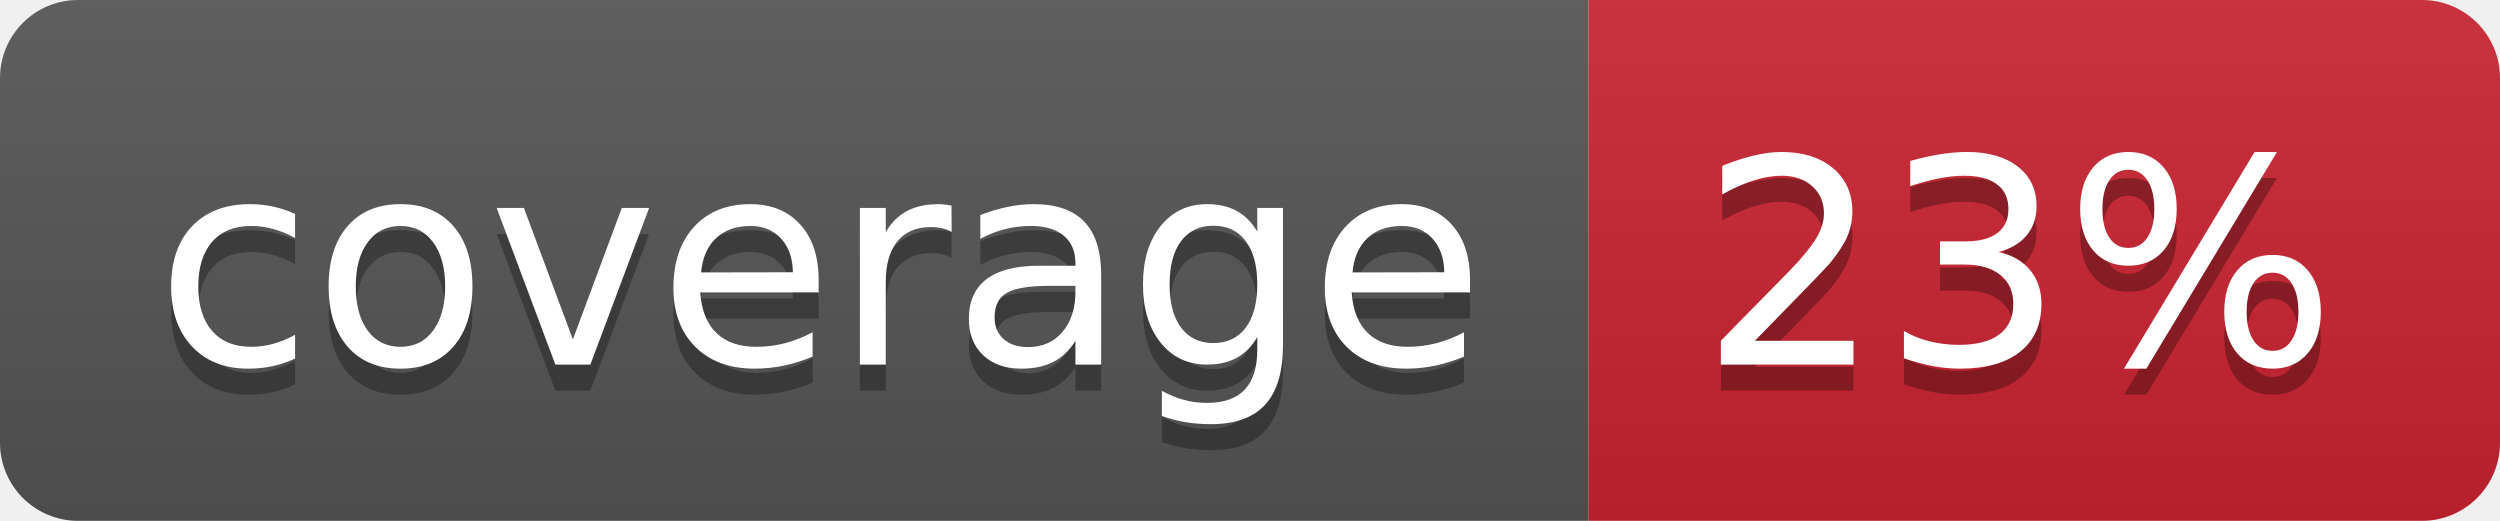
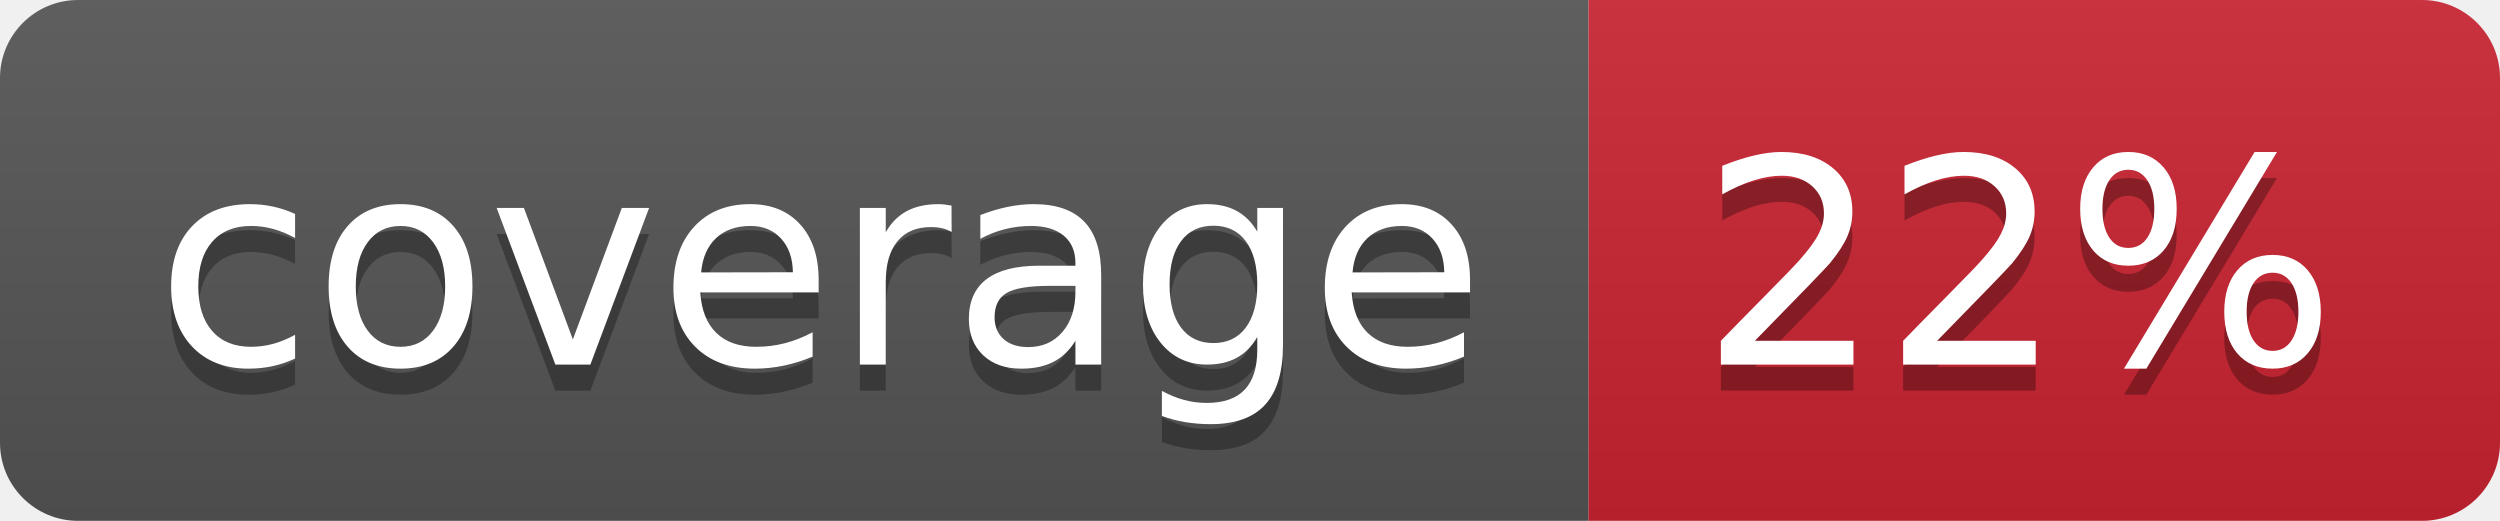
- <svg xmlns="http://www.w3.org/2000/svg" width="96" height="20" role="img" aria-label="coverage: 23%">
+ <svg xmlns="http://www.w3.org/2000/svg" width="96" height="20" role="img" aria-label="coverage: 22%">
  <linearGradient id="s" x2="0" y2="100%">
    <stop offset="0" stop-color="#bbb" stop-opacity=".1" />
    <stop offset="1" stop-opacity=".1" />
  </linearGradient>
  <clipPath id="r">
    <rect width="96" height="20" rx="3" fill="#fff" />
  </clipPath>
  <g clip-path="url(#r)">
    <rect width="61" height="20" fill="#555" />
    <rect x="61" width="35" height="20" fill="#cb2431" />
    <rect width="96" height="20" fill="url(#s)" />
  </g>
  <g fill="#fff" text-anchor="middle" font-family="Verdana,Geneva,DejaVu Sans,sans-serif" text-rendering="geometricPrecision" font-size="110">
    <text aria-hidden="true" x="315" y="150" fill="#010101" fill-opacity=".3" transform="scale(.1)" textLength="510">coverage</text>
    <text x="315" y="140" transform="scale(.1)" fill="#fff" textLength="510">coverage</text>
-     <text aria-hidden="true" x="775" y="150" fill="#010101" fill-opacity=".3" transform="scale(.1)" textLength="250">23%</text>
-     <text x="775" y="140" transform="scale(.1)" fill="#fff" textLength="250">23%</text>
+     <text aria-hidden="true" x="775" y="150" fill="#010101" fill-opacity=".3" transform="scale(.1)" textLength="250">22%</text>
+     <text x="775" y="140" transform="scale(.1)" fill="#fff" textLength="250">22%</text>
  </g>
</svg>
